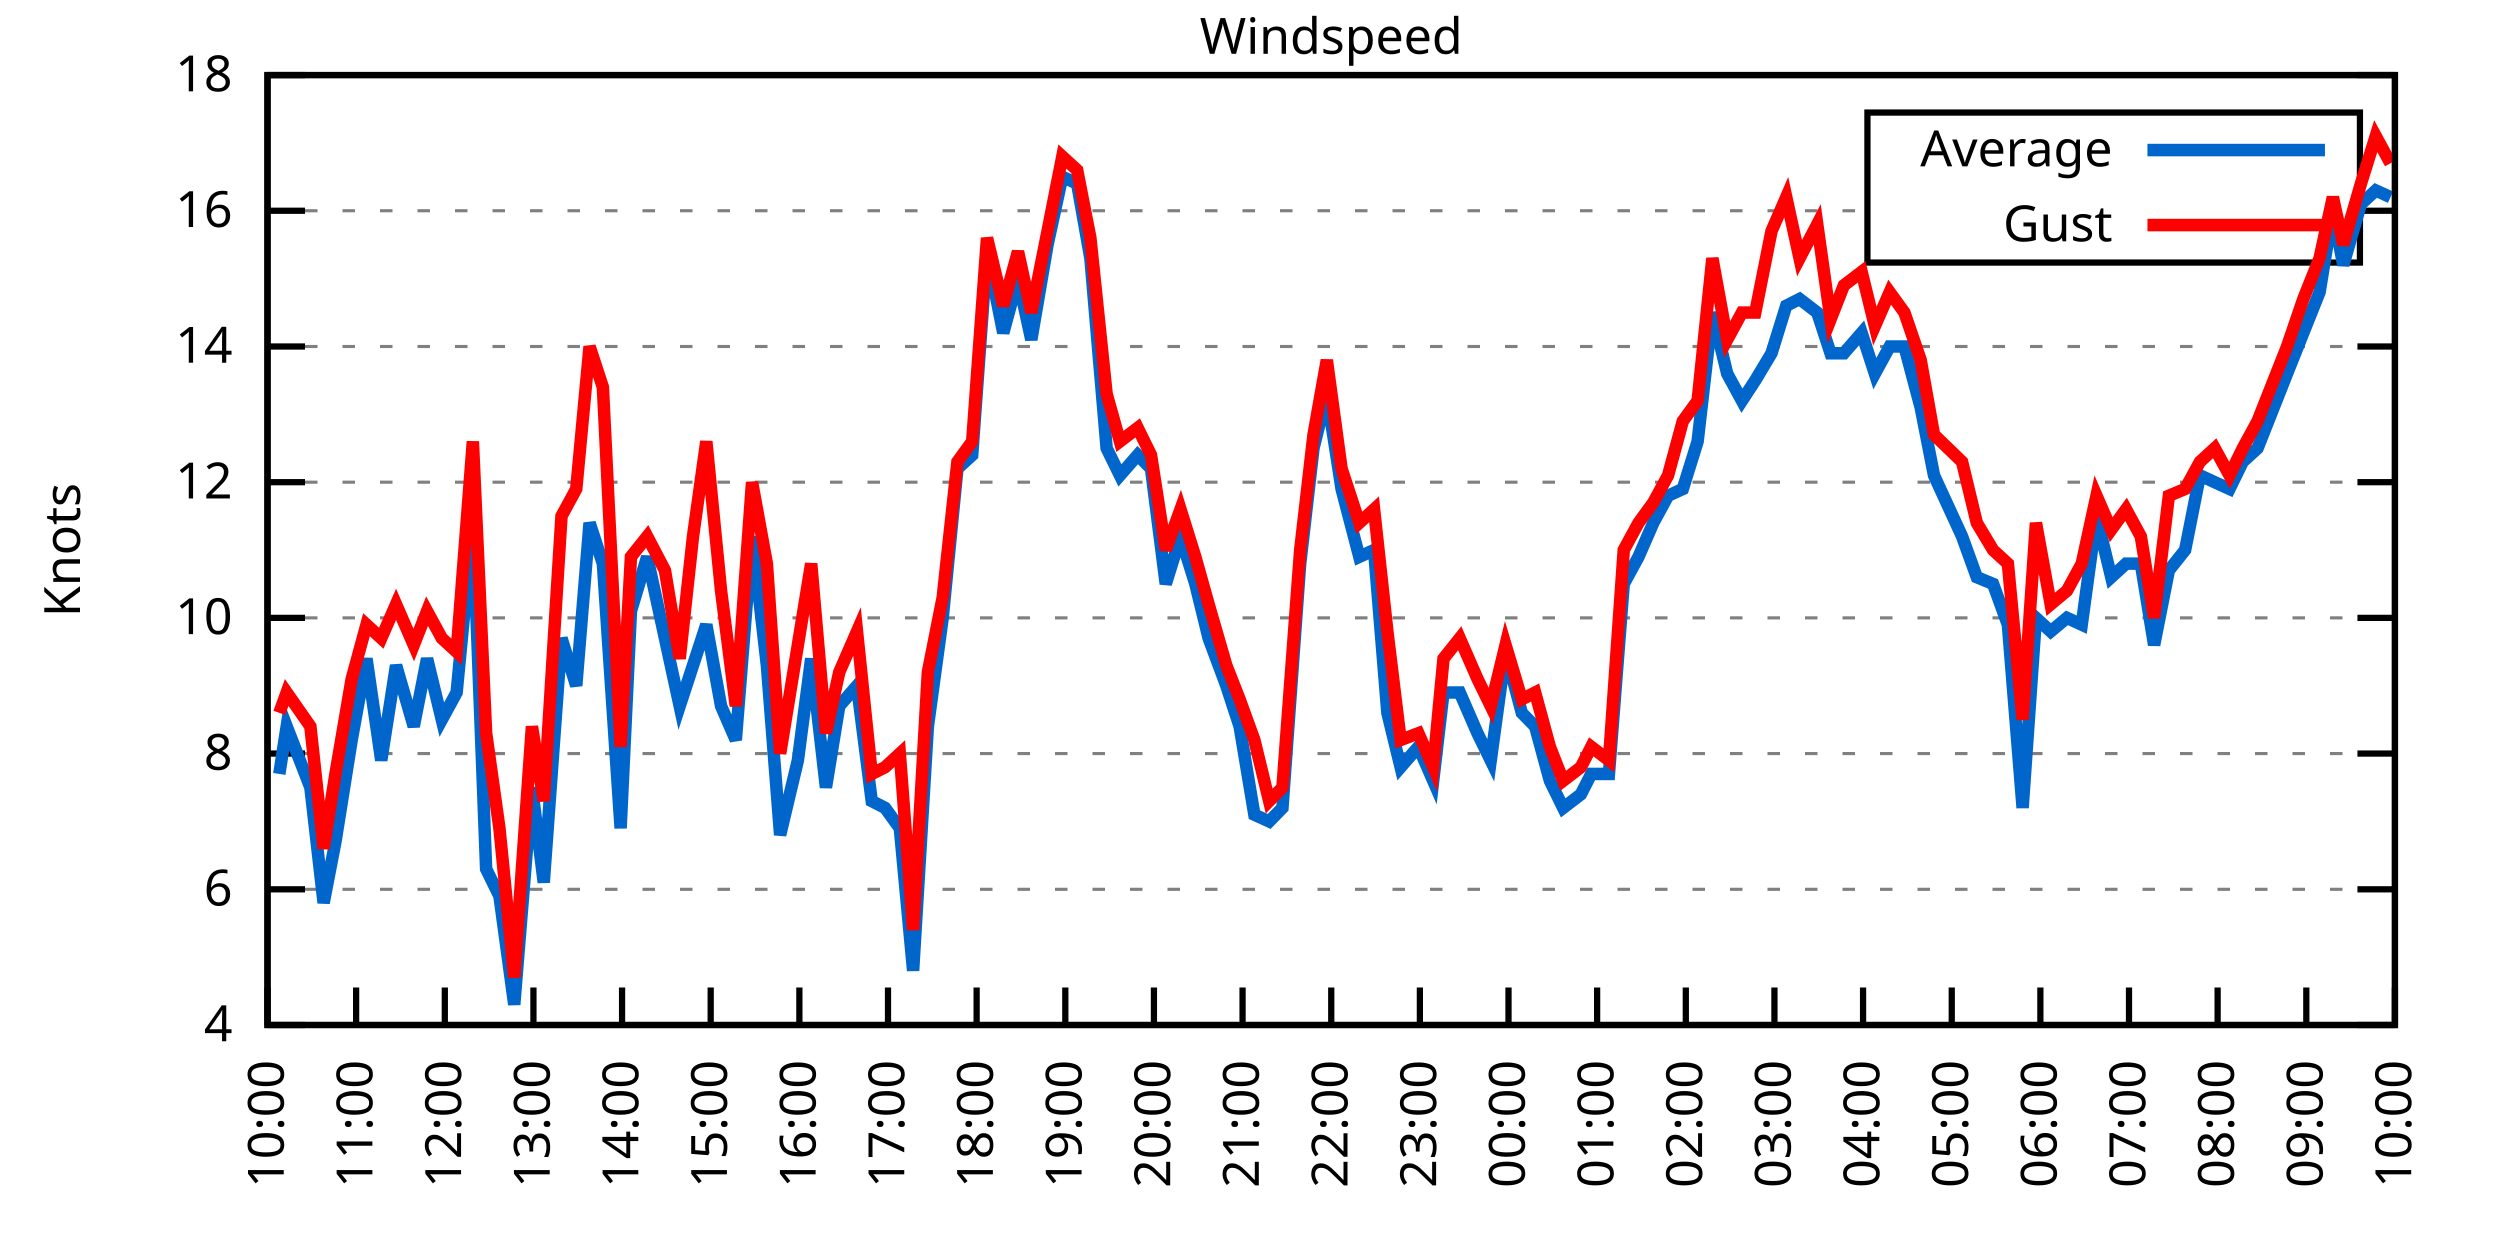
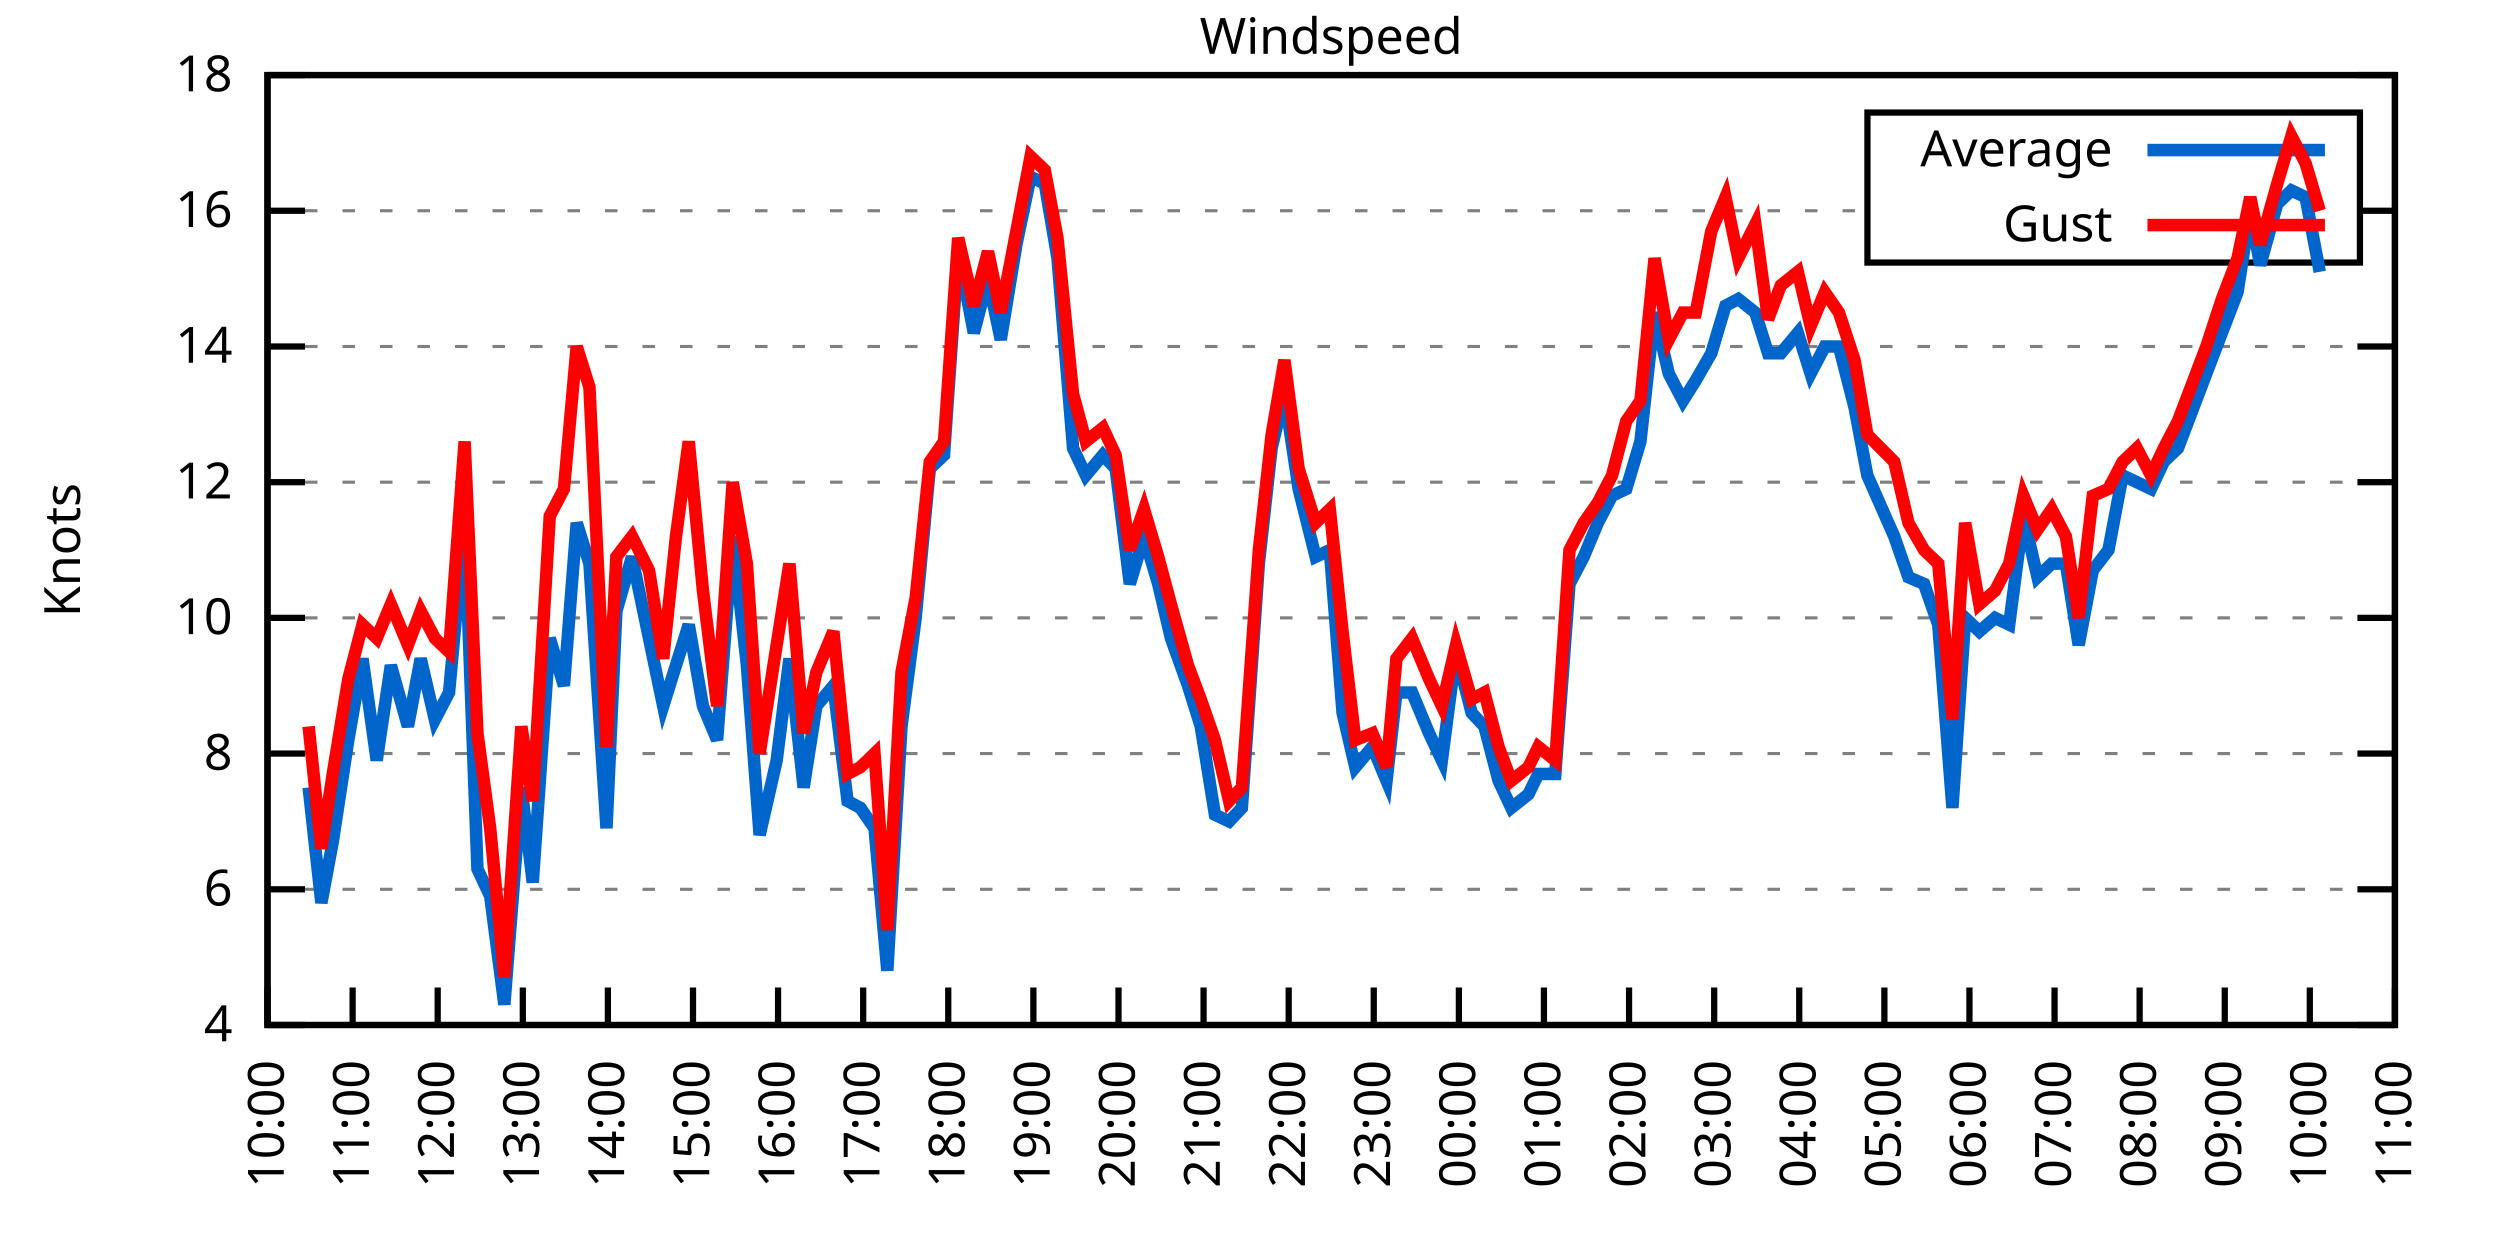
<svg xmlns="http://www.w3.org/2000/svg" xmlns:xlink="http://www.w3.org/1999/xlink" width="400" height="200" viewBox="0 0 400 200">
  <g id="gnuplot_canvas">
    <rect x="0" y="0" width="400" height="200" fill="none" />
    <defs>
      <circle id="gpDot" r="0.5" stroke-width="0.5" stroke="currentColor" />
      <path id="gpPt0" stroke-width="0.333" stroke="currentColor" d="M-1,0 h2 M0,-1 v2" />
      <path id="gpPt1" stroke-width="0.333" stroke="currentColor" d="M-1,-1 L1,1 M1,-1 L-1,1" />
      <path id="gpPt2" stroke-width="0.333" stroke="currentColor" d="M-1,0 L1,0 M0,-1 L0,1 M-1,-1 L1,1 M-1,1 L1,-1" />
      <rect id="gpPt3" stroke-width="0.333" stroke="currentColor" x="-1" y="-1" width="2" height="2" />
      <rect id="gpPt4" stroke-width="0.333" stroke="currentColor" fill="currentColor" x="-1" y="-1" width="2" height="2" />
      <circle id="gpPt5" stroke-width="0.333" stroke="currentColor" cx="0" cy="0" r="1" />
      <use xlink:href="#gpPt5" id="gpPt6" fill="currentColor" stroke="none" />
      <path id="gpPt7" stroke-width="0.333" stroke="currentColor" d="M0,-1.33 L-1.33,0.67 L1.33,0.67 z" />
      <use xlink:href="#gpPt7" id="gpPt8" fill="currentColor" stroke="none" />
      <use xlink:href="#gpPt7" id="gpPt9" stroke="currentColor" transform="rotate(180)" />
      <use xlink:href="#gpPt9" id="gpPt10" fill="currentColor" stroke="none" />
      <use xlink:href="#gpPt3" id="gpPt11" stroke="currentColor" transform="rotate(45)" />
      <use xlink:href="#gpPt11" id="gpPt12" fill="currentColor" stroke="none" />
      <path id="gpPt13" stroke-width="0.333" stroke="currentColor" d="M0,1.330 L1.265,0.411 L0.782,-1.067 L-0.782,-1.076 L-1.265,0.411 z" />
      <use xlink:href="#gpPt13" id="gpPt14" fill="currentColor" stroke="none" />
      <filter id="textbox" filterUnits="objectBoundingBox" x="0" y="0" height="1" width="1">
        <feFlood flood-color="white" flood-opacity="1" result="bgnd" />
        <feComposite in="SourceGraphic" in2="bgnd" operator="atop" />
      </filter>
      <filter id="greybox" filterUnits="objectBoundingBox" x="0" y="0" height="1" width="1">
        <feFlood flood-color="lightgrey" flood-opacity="1" result="grey" />
        <feComposite in="SourceGraphic" in2="grey" operator="atop" />
      </filter>
    </defs>
    <g fill="none" color="white" stroke="currentColor" stroke-width="1.00" stroke-linecap="butt" stroke-linejoin="miter">
</g>
    <g fill="none" color="black" stroke="currentColor" stroke-width="1.00" stroke-linecap="butt" stroke-linejoin="miter">
      <g stroke="none" shape-rendering="crispEdges">
        <polygon fill="rgb(255, 255, 255)" points="42.80,164.00 383.18,164.00 383.18,12.02 42.80,12.02 " />
      </g>
    </g>
    <g fill="none" color="black" stroke="currentColor" stroke-width="1.00" stroke-linecap="butt" stroke-linejoin="miter">
</g>
    <g fill="none" color="black" stroke="black" stroke-width="0.50" stroke-linecap="butt" stroke-linejoin="miter">
</g>
    <g fill="none" color="gray" stroke="currentColor" stroke-width="0.50" stroke-linecap="butt" stroke-linejoin="miter">
      <path stroke="gray" stroke-dasharray="2,4" class="gridline" d="M42.80,164.00 L383.19,164.00  " />
    </g>
    <g fill="none" color="gray" stroke="gray" stroke-width="1.00" stroke-linecap="butt" stroke-linejoin="miter">
</g>
    <g fill="none" color="black" stroke="currentColor" stroke-width="1.00" stroke-linecap="butt" stroke-linejoin="miter">
      <path stroke="black" d="M42.80,164.00 L48.80,164.00 M383.19,164.00 L377.19,164.00  " />
      <g transform="translate(37.20,166.60)" stroke="none" fill="black" font-family="Sans" font-size="8.00" text-anchor="end">
        <text>
          <tspan font-family="Sans"> 4</tspan>
        </text>
      </g>
    </g>
    <g fill="none" color="black" stroke="currentColor" stroke-width="1.00" stroke-linecap="butt" stroke-linejoin="miter">
</g>
    <g fill="none" color="black" stroke="black" stroke-width="0.50" stroke-linecap="butt" stroke-linejoin="miter">
</g>
    <g fill="none" color="gray" stroke="currentColor" stroke-width="0.50" stroke-linecap="butt" stroke-linejoin="miter">
      <path stroke="gray" stroke-dasharray="2,4" class="gridline" d="M42.80,142.29 L383.19,142.29  " />
    </g>
    <g fill="none" color="gray" stroke="gray" stroke-width="1.00" stroke-linecap="butt" stroke-linejoin="miter">
</g>
    <g fill="none" color="black" stroke="currentColor" stroke-width="1.00" stroke-linecap="butt" stroke-linejoin="miter">
      <path stroke="black" d="M42.80,142.29 L48.80,142.29 M383.19,142.29 L377.19,142.29  " />
      <g transform="translate(37.20,144.89)" stroke="none" fill="black" font-family="Sans" font-size="8.00" text-anchor="end">
        <text>
          <tspan font-family="Sans"> 6</tspan>
        </text>
      </g>
    </g>
    <g fill="none" color="black" stroke="currentColor" stroke-width="1.00" stroke-linecap="butt" stroke-linejoin="miter">
</g>
    <g fill="none" color="black" stroke="black" stroke-width="0.50" stroke-linecap="butt" stroke-linejoin="miter">
</g>
    <g fill="none" color="gray" stroke="currentColor" stroke-width="0.50" stroke-linecap="butt" stroke-linejoin="miter">
      <path stroke="gray" stroke-dasharray="2,4" class="gridline" d="M42.80,120.57 L383.19,120.57  " />
    </g>
    <g fill="none" color="gray" stroke="gray" stroke-width="1.00" stroke-linecap="butt" stroke-linejoin="miter">
</g>
    <g fill="none" color="black" stroke="currentColor" stroke-width="1.00" stroke-linecap="butt" stroke-linejoin="miter">
      <path stroke="black" d="M42.80,120.57 L48.80,120.57 M383.19,120.57 L377.19,120.57  " />
      <g transform="translate(37.20,123.17)" stroke="none" fill="black" font-family="Sans" font-size="8.00" text-anchor="end">
        <text>
          <tspan font-family="Sans"> 8</tspan>
        </text>
      </g>
    </g>
    <g fill="none" color="black" stroke="currentColor" stroke-width="1.00" stroke-linecap="butt" stroke-linejoin="miter">
</g>
    <g fill="none" color="black" stroke="black" stroke-width="0.50" stroke-linecap="butt" stroke-linejoin="miter">
</g>
    <g fill="none" color="gray" stroke="currentColor" stroke-width="0.50" stroke-linecap="butt" stroke-linejoin="miter">
      <path stroke="gray" stroke-dasharray="2,4" class="gridline" d="M42.80,98.86 L383.19,98.86  " />
    </g>
    <g fill="none" color="gray" stroke="gray" stroke-width="1.00" stroke-linecap="butt" stroke-linejoin="miter">
</g>
    <g fill="none" color="black" stroke="currentColor" stroke-width="1.00" stroke-linecap="butt" stroke-linejoin="miter">
      <path stroke="black" d="M42.80,98.86 L48.80,98.86 M383.19,98.86 L377.19,98.86  " />
      <g transform="translate(37.20,101.46)" stroke="none" fill="black" font-family="Sans" font-size="8.00" text-anchor="end">
        <text>
          <tspan font-family="Sans"> 10</tspan>
        </text>
      </g>
    </g>
    <g fill="none" color="black" stroke="currentColor" stroke-width="1.00" stroke-linecap="butt" stroke-linejoin="miter">
</g>
    <g fill="none" color="black" stroke="black" stroke-width="0.50" stroke-linecap="butt" stroke-linejoin="miter">
</g>
    <g fill="none" color="gray" stroke="currentColor" stroke-width="0.50" stroke-linecap="butt" stroke-linejoin="miter">
      <path stroke="gray" stroke-dasharray="2,4" class="gridline" d="M42.80,77.15 L383.19,77.15  " />
    </g>
    <g fill="none" color="gray" stroke="gray" stroke-width="1.00" stroke-linecap="butt" stroke-linejoin="miter">
</g>
    <g fill="none" color="black" stroke="currentColor" stroke-width="1.00" stroke-linecap="butt" stroke-linejoin="miter">
      <path stroke="black" d="M42.80,77.15 L48.80,77.15 M383.19,77.15 L377.19,77.15  " />
      <g transform="translate(37.20,79.75)" stroke="none" fill="black" font-family="Sans" font-size="8.00" text-anchor="end">
        <text>
          <tspan font-family="Sans"> 12</tspan>
        </text>
      </g>
    </g>
    <g fill="none" color="black" stroke="currentColor" stroke-width="1.00" stroke-linecap="butt" stroke-linejoin="miter">
</g>
    <g fill="none" color="black" stroke="black" stroke-width="0.50" stroke-linecap="butt" stroke-linejoin="miter">
</g>
    <g fill="none" color="gray" stroke="currentColor" stroke-width="0.50" stroke-linecap="butt" stroke-linejoin="miter">
      <path stroke="gray" stroke-dasharray="2,4" class="gridline" d="M42.80,55.44 L383.19,55.44  " />
    </g>
    <g fill="none" color="gray" stroke="gray" stroke-width="1.00" stroke-linecap="butt" stroke-linejoin="miter">
</g>
    <g fill="none" color="black" stroke="currentColor" stroke-width="1.00" stroke-linecap="butt" stroke-linejoin="miter">
      <path stroke="black" d="M42.80,55.44 L48.80,55.44 M383.19,55.44 L377.19,55.44  " />
      <g transform="translate(37.20,58.04)" stroke="none" fill="black" font-family="Sans" font-size="8.00" text-anchor="end">
        <text>
          <tspan font-family="Sans"> 14</tspan>
        </text>
      </g>
    </g>
    <g fill="none" color="black" stroke="currentColor" stroke-width="1.00" stroke-linecap="butt" stroke-linejoin="miter">
</g>
    <g fill="none" color="black" stroke="black" stroke-width="0.50" stroke-linecap="butt" stroke-linejoin="miter">
</g>
    <g fill="none" color="gray" stroke="currentColor" stroke-width="0.50" stroke-linecap="butt" stroke-linejoin="miter">
      <path stroke="gray" stroke-dasharray="2,4" class="gridline" d="M42.80,33.72 L298.79,33.72 M377.59,33.72 L383.19,33.72  " />
    </g>
    <g fill="none" color="gray" stroke="gray" stroke-width="1.00" stroke-linecap="butt" stroke-linejoin="miter">
</g>
    <g fill="none" color="black" stroke="currentColor" stroke-width="1.00" stroke-linecap="butt" stroke-linejoin="miter">
      <path stroke="black" d="M42.80,33.72 L48.80,33.72 M383.19,33.72 L377.19,33.72  " />
      <g transform="translate(37.20,36.32)" stroke="none" fill="black" font-family="Sans" font-size="8.00" text-anchor="end">
        <text>
          <tspan font-family="Sans"> 16</tspan>
        </text>
      </g>
    </g>
    <g fill="none" color="black" stroke="currentColor" stroke-width="1.00" stroke-linecap="butt" stroke-linejoin="miter">
</g>
    <g fill="none" color="black" stroke="black" stroke-width="0.50" stroke-linecap="butt" stroke-linejoin="miter">
</g>
    <g fill="none" color="gray" stroke="currentColor" stroke-width="0.50" stroke-linecap="butt" stroke-linejoin="miter">
      <path stroke="gray" stroke-dasharray="2,4" class="gridline" d="M42.80,12.01 L383.19,12.01  " />
    </g>
    <g fill="none" color="gray" stroke="gray" stroke-width="1.00" stroke-linecap="butt" stroke-linejoin="miter">
</g>
    <g fill="none" color="black" stroke="currentColor" stroke-width="1.00" stroke-linecap="butt" stroke-linejoin="miter">
      <path stroke="black" d="M42.80,12.01 L48.80,12.01 M383.19,12.01 L377.19,12.01  " />
      <g transform="translate(37.20,14.61)" stroke="none" fill="black" font-family="Sans" font-size="8.00" text-anchor="end">
        <text>
          <tspan font-family="Sans"> 18</tspan>
        </text>
      </g>
    </g>
    <g fill="none" color="black" stroke="currentColor" stroke-width="1.00" stroke-linecap="butt" stroke-linejoin="miter">
      <path stroke="black" d="M42.80,164.00 L42.80,158.00  " />
      <g transform="translate(45.40,169.60) rotate(270.00)" stroke="none" fill="black" font-family="Sans" font-size="8.00" text-anchor="end">
        <text>
          <tspan font-family="Sans">10:00</tspan>
        </text>
      </g>
    </g>
    <g fill="none" color="black" stroke="currentColor" stroke-width="1.00" stroke-linecap="butt" stroke-linejoin="miter">
-       <path stroke="black" d="M56.98,164.00 L56.98,158.00  " />
-       <g transform="translate(59.58,169.60) rotate(270.00)" stroke="none" fill="black" font-family="Sans" font-size="8.00" text-anchor="end">
+       <path stroke="black" d="M56.42,164.00 L56.42,158.00  " />
+       <g transform="translate(59.02,169.60) rotate(270.00)" stroke="none" fill="black" font-family="Sans" font-size="8.00" text-anchor="end">
        <text>
          <tspan font-family="Sans">11:00</tspan>
        </text>
      </g>
    </g>
    <g fill="none" color="black" stroke="currentColor" stroke-width="1.00" stroke-linecap="butt" stroke-linejoin="miter">
-       <path stroke="black" d="M71.17,164.00 L71.17,158.00  " />
-       <g transform="translate(73.77,169.60) rotate(270.00)" stroke="none" fill="black" font-family="Sans" font-size="8.00" text-anchor="end">
+       <path stroke="black" d="M70.03,164.00 L70.03,158.00  " />
+       <g transform="translate(72.63,169.60) rotate(270.00)" stroke="none" fill="black" font-family="Sans" font-size="8.00" text-anchor="end">
        <text>
          <tspan font-family="Sans">12:00</tspan>
        </text>
      </g>
    </g>
    <g fill="none" color="black" stroke="currentColor" stroke-width="1.00" stroke-linecap="butt" stroke-linejoin="miter">
-       <path stroke="black" d="M85.35,164.00 L85.35,158.00  " />
-       <g transform="translate(87.95,169.60) rotate(270.00)" stroke="none" fill="black" font-family="Sans" font-size="8.00" text-anchor="end">
+       <path stroke="black" d="M83.65,164.00 L83.65,158.00  " />
+       <g transform="translate(86.25,169.60) rotate(270.00)" stroke="none" fill="black" font-family="Sans" font-size="8.00" text-anchor="end">
        <text>
          <tspan font-family="Sans">13:00</tspan>
        </text>
      </g>
    </g>
    <g fill="none" color="black" stroke="currentColor" stroke-width="1.00" stroke-linecap="butt" stroke-linejoin="miter">
-       <path stroke="black" d="M99.53,164.00 L99.53,158.00  " />
-       <g transform="translate(102.13,169.60) rotate(270.00)" stroke="none" fill="black" font-family="Sans" font-size="8.00" text-anchor="end">
+       <path stroke="black" d="M97.26,164.00 L97.26,158.00  " />
+       <g transform="translate(99.86,169.60) rotate(270.00)" stroke="none" fill="black" font-family="Sans" font-size="8.00" text-anchor="end">
        <text>
          <tspan font-family="Sans">14:00</tspan>
        </text>
      </g>
    </g>
    <g fill="none" color="black" stroke="currentColor" stroke-width="1.00" stroke-linecap="butt" stroke-linejoin="miter">
-       <path stroke="black" d="M113.71,164.00 L113.71,158.00  " />
-       <g transform="translate(116.31,169.60) rotate(270.00)" stroke="none" fill="black" font-family="Sans" font-size="8.00" text-anchor="end">
+       <path stroke="black" d="M110.88,164.00 L110.88,158.00  " />
+       <g transform="translate(113.48,169.60) rotate(270.00)" stroke="none" fill="black" font-family="Sans" font-size="8.00" text-anchor="end">
        <text>
          <tspan font-family="Sans">15:00</tspan>
        </text>
      </g>
    </g>
    <g fill="none" color="black" stroke="currentColor" stroke-width="1.00" stroke-linecap="butt" stroke-linejoin="miter">
-       <path stroke="black" d="M127.90,164.00 L127.90,158.00  " />
-       <g transform="translate(130.50,169.60) rotate(270.00)" stroke="none" fill="black" font-family="Sans" font-size="8.00" text-anchor="end">
+       <path stroke="black" d="M124.49,164.00 L124.49,158.00  " />
+       <g transform="translate(127.09,169.60) rotate(270.00)" stroke="none" fill="black" font-family="Sans" font-size="8.00" text-anchor="end">
        <text>
          <tspan font-family="Sans">16:00</tspan>
        </text>
      </g>
    </g>
    <g fill="none" color="black" stroke="currentColor" stroke-width="1.00" stroke-linecap="butt" stroke-linejoin="miter">
-       <path stroke="black" d="M142.08,164.00 L142.08,158.00  " />
-       <g transform="translate(144.68,169.60) rotate(270.00)" stroke="none" fill="black" font-family="Sans" font-size="8.00" text-anchor="end">
+       <path stroke="black" d="M138.11,164.00 L138.11,158.00  " />
+       <g transform="translate(140.71,169.60) rotate(270.00)" stroke="none" fill="black" font-family="Sans" font-size="8.00" text-anchor="end">
        <text>
          <tspan font-family="Sans">17:00</tspan>
        </text>
      </g>
    </g>
    <g fill="none" color="black" stroke="currentColor" stroke-width="1.00" stroke-linecap="butt" stroke-linejoin="miter">
-       <path stroke="black" d="M156.26,164.00 L156.26,158.00  " />
-       <g transform="translate(158.86,169.60) rotate(270.00)" stroke="none" fill="black" font-family="Sans" font-size="8.00" text-anchor="end">
+       <path stroke="black" d="M151.72,164.00 L151.72,158.00  " />
+       <g transform="translate(154.32,169.60) rotate(270.00)" stroke="none" fill="black" font-family="Sans" font-size="8.00" text-anchor="end">
        <text>
          <tspan font-family="Sans">18:00</tspan>
        </text>
      </g>
    </g>
    <g fill="none" color="black" stroke="currentColor" stroke-width="1.00" stroke-linecap="butt" stroke-linejoin="miter">
-       <path stroke="black" d="M170.45,164.00 L170.45,158.00  " />
-       <g transform="translate(173.05,169.60) rotate(270.00)" stroke="none" fill="black" font-family="Sans" font-size="8.00" text-anchor="end">
+       <path stroke="black" d="M165.34,164.00 L165.34,158.00  " />
+       <g transform="translate(167.94,169.60) rotate(270.00)" stroke="none" fill="black" font-family="Sans" font-size="8.00" text-anchor="end">
        <text>
          <tspan font-family="Sans">19:00</tspan>
        </text>
      </g>
    </g>
    <g fill="none" color="black" stroke="currentColor" stroke-width="1.00" stroke-linecap="butt" stroke-linejoin="miter">
-       <path stroke="black" d="M184.63,164.00 L184.63,158.00  " />
-       <g transform="translate(187.23,169.60) rotate(270.00)" stroke="none" fill="black" font-family="Sans" font-size="8.00" text-anchor="end">
+       <path stroke="black" d="M178.96,164.00 L178.96,158.00  " />
+       <g transform="translate(181.56,169.60) rotate(270.00)" stroke="none" fill="black" font-family="Sans" font-size="8.00" text-anchor="end">
        <text>
          <tspan font-family="Sans">20:00</tspan>
        </text>
      </g>
    </g>
    <g fill="none" color="black" stroke="currentColor" stroke-width="1.00" stroke-linecap="butt" stroke-linejoin="miter">
-       <path stroke="black" d="M198.81,164.00 L198.81,158.00  " />
-       <g transform="translate(201.41,169.60) rotate(270.00)" stroke="none" fill="black" font-family="Sans" font-size="8.00" text-anchor="end">
+       <path stroke="black" d="M192.57,164.00 L192.57,158.00  " />
+       <g transform="translate(195.17,169.60) rotate(270.00)" stroke="none" fill="black" font-family="Sans" font-size="8.00" text-anchor="end">
        <text>
          <tspan font-family="Sans">21:00</tspan>
        </text>
      </g>
    </g>
    <g fill="none" color="black" stroke="currentColor" stroke-width="1.00" stroke-linecap="butt" stroke-linejoin="miter">
-       <path stroke="black" d="M213.00,164.00 L213.00,158.00  " />
-       <g transform="translate(215.60,169.60) rotate(270.00)" stroke="none" fill="black" font-family="Sans" font-size="8.00" text-anchor="end">
+       <path stroke="black" d="M206.19,164.00 L206.19,158.00  " />
+       <g transform="translate(208.79,169.60) rotate(270.00)" stroke="none" fill="black" font-family="Sans" font-size="8.00" text-anchor="end">
        <text>
          <tspan font-family="Sans">22:00</tspan>
        </text>
      </g>
    </g>
    <g fill="none" color="black" stroke="currentColor" stroke-width="1.00" stroke-linecap="butt" stroke-linejoin="miter">
-       <path stroke="black" d="M227.18,164.00 L227.18,158.00  " />
-       <g transform="translate(229.78,169.60) rotate(270.00)" stroke="none" fill="black" font-family="Sans" font-size="8.00" text-anchor="end">
+       <path stroke="black" d="M219.80,164.00 L219.80,158.00  " />
+       <g transform="translate(222.40,169.60) rotate(270.00)" stroke="none" fill="black" font-family="Sans" font-size="8.00" text-anchor="end">
        <text>
          <tspan font-family="Sans">23:00</tspan>
        </text>
      </g>
    </g>
    <g fill="none" color="black" stroke="currentColor" stroke-width="1.00" stroke-linecap="butt" stroke-linejoin="miter">
-       <path stroke="black" d="M241.36,164.00 L241.36,158.00  " />
-       <g transform="translate(243.96,169.60) rotate(270.00)" stroke="none" fill="black" font-family="Sans" font-size="8.00" text-anchor="end">
+       <path stroke="black" d="M233.42,164.00 L233.42,158.00  " />
+       <g transform="translate(236.02,169.60) rotate(270.00)" stroke="none" fill="black" font-family="Sans" font-size="8.00" text-anchor="end">
        <text>
          <tspan font-family="Sans">00:00</tspan>
        </text>
      </g>
    </g>
    <g fill="none" color="black" stroke="currentColor" stroke-width="1.00" stroke-linecap="butt" stroke-linejoin="miter">
-       <path stroke="black" d="M255.54,164.00 L255.54,158.00  " />
-       <g transform="translate(258.14,169.60) rotate(270.00)" stroke="none" fill="black" font-family="Sans" font-size="8.00" text-anchor="end">
+       <path stroke="black" d="M247.03,164.00 L247.03,158.00  " />
+       <g transform="translate(249.63,169.60) rotate(270.00)" stroke="none" fill="black" font-family="Sans" font-size="8.00" text-anchor="end">
        <text>
          <tspan font-family="Sans">01:00</tspan>
        </text>
      </g>
    </g>
    <g fill="none" color="black" stroke="currentColor" stroke-width="1.00" stroke-linecap="butt" stroke-linejoin="miter">
-       <path stroke="black" d="M269.73,164.00 L269.73,158.00  " />
-       <g transform="translate(272.33,169.60) rotate(270.00)" stroke="none" fill="black" font-family="Sans" font-size="8.00" text-anchor="end">
+       <path stroke="black" d="M260.65,164.00 L260.65,158.00  " />
+       <g transform="translate(263.25,169.60) rotate(270.00)" stroke="none" fill="black" font-family="Sans" font-size="8.00" text-anchor="end">
        <text>
          <tspan font-family="Sans">02:00</tspan>
        </text>
      </g>
    </g>
    <g fill="none" color="black" stroke="currentColor" stroke-width="1.00" stroke-linecap="butt" stroke-linejoin="miter">
-       <path stroke="black" d="M283.91,164.00 L283.91,158.00  " />
-       <g transform="translate(286.51,169.60) rotate(270.00)" stroke="none" fill="black" font-family="Sans" font-size="8.00" text-anchor="end">
+       <path stroke="black" d="M274.27,164.00 L274.27,158.00  " />
+       <g transform="translate(276.87,169.60) rotate(270.00)" stroke="none" fill="black" font-family="Sans" font-size="8.00" text-anchor="end">
        <text>
          <tspan font-family="Sans">03:00</tspan>
        </text>
      </g>
    </g>
    <g fill="none" color="black" stroke="currentColor" stroke-width="1.00" stroke-linecap="butt" stroke-linejoin="miter">
-       <path stroke="black" d="M298.09,164.00 L298.09,158.00  " />
-       <g transform="translate(300.69,169.60) rotate(270.00)" stroke="none" fill="black" font-family="Sans" font-size="8.00" text-anchor="end">
+       <path stroke="black" d="M287.88,164.00 L287.88,158.00  " />
+       <g transform="translate(290.48,169.60) rotate(270.00)" stroke="none" fill="black" font-family="Sans" font-size="8.00" text-anchor="end">
        <text>
          <tspan font-family="Sans">04:00</tspan>
        </text>
      </g>
    </g>
    <g fill="none" color="black" stroke="currentColor" stroke-width="1.00" stroke-linecap="butt" stroke-linejoin="miter">
-       <path stroke="black" d="M312.28,164.00 L312.28,158.00  " />
-       <g transform="translate(314.88,169.60) rotate(270.00)" stroke="none" fill="black" font-family="Sans" font-size="8.00" text-anchor="end">
+       <path stroke="black" d="M301.50,164.00 L301.50,158.00  " />
+       <g transform="translate(304.10,169.60) rotate(270.00)" stroke="none" fill="black" font-family="Sans" font-size="8.00" text-anchor="end">
        <text>
          <tspan font-family="Sans">05:00</tspan>
        </text>
      </g>
    </g>
    <g fill="none" color="black" stroke="currentColor" stroke-width="1.00" stroke-linecap="butt" stroke-linejoin="miter">
-       <path stroke="black" d="M326.46,164.00 L326.46,158.00  " />
-       <g transform="translate(329.06,169.60) rotate(270.00)" stroke="none" fill="black" font-family="Sans" font-size="8.00" text-anchor="end">
+       <path stroke="black" d="M315.11,164.00 L315.11,158.00  " />
+       <g transform="translate(317.71,169.60) rotate(270.00)" stroke="none" fill="black" font-family="Sans" font-size="8.00" text-anchor="end">
        <text>
          <tspan font-family="Sans">06:00</tspan>
        </text>
      </g>
    </g>
    <g fill="none" color="black" stroke="currentColor" stroke-width="1.00" stroke-linecap="butt" stroke-linejoin="miter">
-       <path stroke="black" d="M340.64,164.00 L340.64,158.00  " />
-       <g transform="translate(343.24,169.60) rotate(270.00)" stroke="none" fill="black" font-family="Sans" font-size="8.00" text-anchor="end">
+       <path stroke="black" d="M328.73,164.00 L328.73,158.00  " />
+       <g transform="translate(331.33,169.60) rotate(270.00)" stroke="none" fill="black" font-family="Sans" font-size="8.00" text-anchor="end">
        <text>
          <tspan font-family="Sans">07:00</tspan>
        </text>
      </g>
    </g>
    <g fill="none" color="black" stroke="currentColor" stroke-width="1.00" stroke-linecap="butt" stroke-linejoin="miter">
-       <path stroke="black" d="M354.82,164.00 L354.82,158.00  " />
-       <g transform="translate(357.42,169.60) rotate(270.00)" stroke="none" fill="black" font-family="Sans" font-size="8.00" text-anchor="end">
+       <path stroke="black" d="M342.34,164.00 L342.34,158.00  " />
+       <g transform="translate(344.94,169.60) rotate(270.00)" stroke="none" fill="black" font-family="Sans" font-size="8.00" text-anchor="end">
        <text>
          <tspan font-family="Sans">08:00</tspan>
        </text>
      </g>
    </g>
    <g fill="none" color="black" stroke="currentColor" stroke-width="1.00" stroke-linecap="butt" stroke-linejoin="miter">
-       <path stroke="black" d="M369.01,164.00 L369.01,158.00  " />
-       <g transform="translate(371.61,169.60) rotate(270.00)" stroke="none" fill="black" font-family="Sans" font-size="8.00" text-anchor="end">
+       <path stroke="black" d="M355.96,164.00 L355.96,158.00  " />
+       <g transform="translate(358.56,169.60) rotate(270.00)" stroke="none" fill="black" font-family="Sans" font-size="8.00" text-anchor="end">
        <text>
          <tspan font-family="Sans">09:00</tspan>
+         </text>
+       </g>
+     </g>
+     <g fill="none" color="black" stroke="currentColor" stroke-width="1.00" stroke-linecap="butt" stroke-linejoin="miter">
+       <path stroke="black" d="M369.57,164.00 L369.57,158.00  " />
+       <g transform="translate(372.17,169.60) rotate(270.00)" stroke="none" fill="black" font-family="Sans" font-size="8.00" text-anchor="end">
+         <text>
+           <tspan font-family="Sans">10:00</tspan>
        </text>
      </g>
    </g>
    <g fill="none" color="black" stroke="currentColor" stroke-width="1.00" stroke-linecap="butt" stroke-linejoin="miter">
      <path stroke="black" d="M383.19,164.00 L383.19,158.00  " />
      <g transform="translate(385.79,169.60) rotate(270.00)" stroke="none" fill="black" font-family="Sans" font-size="8.00" text-anchor="end">
        <text>
-           <tspan font-family="Sans">10:00</tspan>
+           <tspan font-family="Sans">11:00</tspan>
        </text>
      </g>
    </g>
    <g fill="none" color="black" stroke="currentColor" stroke-width="1.00" stroke-linecap="butt" stroke-linejoin="miter">
</g>
    <g fill="none" color="black" stroke="currentColor" stroke-width="1.00" stroke-linecap="butt" stroke-linejoin="miter">
      <path stroke="black" d="M42.80,12.01 L42.80,164.00 L383.19,164.00 L383.19,12.01 L42.80,12.01 Z  " />
    </g>
    <g fill="none" color="black" stroke="currentColor" stroke-width="1.00" stroke-linecap="butt" stroke-linejoin="miter">
</g>
    <g fill="none" color="black" stroke="currentColor" stroke-width="1.00" stroke-linecap="butt" stroke-linejoin="miter">
      <path stroke="black" d="M298.79,42.01 L298.79,18.01 L377.59,18.01 L377.59,42.01 L298.79,42.01 Z  " />
    </g>
    <g id="Windspeed_plot_1">
      <g fill="none" color="white" stroke="black" stroke-width="2.00" stroke-linecap="butt" stroke-linejoin="miter">
</g>
      <g fill="none" color="black" stroke="currentColor" stroke-width="2.00" stroke-linecap="butt" stroke-linejoin="miter">
        <g transform="translate(337.99,26.61)" stroke="none" fill="black" font-family="Sans" font-size="8.00" text-anchor="end">
          <text>
            <tspan font-family="Sans">Average</tspan>
          </text>
        </g>
      </g>
      <g fill="none" color="black" stroke="currentColor" stroke-width="2.00" stroke-linecap="butt" stroke-linejoin="miter">
-         <path stroke="rgb(  0, 102, 204)" d="M343.59,24.01 L371.99,24.01 M44.69,123.83 L45.87,116.23 L49.66,126.00 L51.78,144.46 L53.67,134.69 L56.27,118.40   L58.64,105.38 L61.00,121.66 L63.37,106.46 L66.20,116.23 L68.33,105.38 L70.69,115.15 L73.06,110.80 L75.66,83.66   L77.78,139.03 L79.91,143.37 L82.28,160.74 L85.11,126.00 L87.00,141.20 L89.84,102.12 L92.20,109.72 L94.33,83.66   L96.46,90.18 L99.30,132.52 L100.95,97.78 L103.55,89.09 L106.39,102.12 L108.75,112.97 L110.88,106.46 L113.01,99.95   L115.37,112.97 L117.73,118.40 L120.33,85.83 L122.70,106.46 L124.82,133.60 L127.66,121.66 L129.79,105.38 L132.15,126.00   L134.28,112.97 L137.12,109.72 L139.48,128.17 L141.61,129.26 L143.97,132.52 L146.10,155.31 L148.46,116.23 L150.83,98.86   L153.19,74.98 L155.55,72.81 L157.92,40.24 L160.52,53.26 L162.88,44.58 L165.01,54.35 L167.61,39.15 L169.97,28.29   L172.34,29.38 L174.46,41.32 L177.06,71.72 L179.19,76.06 L182.03,72.81 L184.16,74.98 L186.52,93.43 L188.88,85.83   L191.25,93.43 L193.38,102.12 L196.21,109.72 L198.34,116.23 L200.70,130.35 L203.07,131.43 L205.19,129.26 L208.03,90.18   L210.16,71.72 L212.29,63.04 L214.65,78.23 L217.49,89.09 L219.85,88.00 L221.98,114.06 L224.10,122.75 L226.94,119.49   L229.31,124.92 L230.96,110.80 L233.56,110.80 L236.40,117.32 L238.52,121.66 L240.89,104.29 L243.49,114.06 L245.62,116.23   L247.98,124.92 L250.11,129.26 L252.94,127.09 L254.60,123.83 L257.43,123.83 L259.80,93.43 L262.16,89.09 L264.53,83.66   L266.89,79.32 L269.25,78.23 L271.62,70.63 L273.98,50.01 L276.35,59.78 L278.71,64.12 L280.84,60.86 L283.44,56.52   L285.80,48.92 L287.93,47.84 L290.76,50.01 L292.89,56.52 L295.02,56.52 L297.86,53.26 L299.98,59.78 L302.35,55.44   L304.71,55.44 L307.31,65.21 L309.44,76.06 L313.93,85.83 L316.29,92.35 L318.89,93.43 L321.26,99.95 L323.62,129.26   L325.75,98.86 L328.11,101.03 L330.71,98.86 L333.08,99.95 L335.44,82.58 L337.80,92.35 L340.17,90.18 L342.53,90.18   L344.66,103.20 L347.02,91.26 L349.62,88.00 L351.99,76.06 L354.35,77.15 L356.72,78.23 L358.84,73.89 L361.21,71.72   L365.93,59.78 L368.53,53.26 L371.13,46.75 L373.26,33.72 L374.92,42.41 L377.75,32.64 L380.12,30.47 L382.48,31.55    " />
+         <path stroke="rgb(  0, 102, 204)" d="M343.59,24.01 L371.99,24.01 M49.38,126.00 L51.42,144.46 L53.24,134.69 L55.73,118.40 L58.00,105.38 L60.27,121.66   L62.54,106.46 L65.27,116.23 L67.31,105.38 L69.58,115.15 L71.85,110.80 L74.34,83.66 L76.39,139.03 L78.43,143.37   L80.70,160.74 L83.42,126.00 L85.24,141.20 L87.96,102.12 L90.23,109.72 L92.27,83.66 L94.31,90.18 L97.04,132.52   L98.62,97.78 L101.12,89.09 L103.84,102.12 L106.11,112.97 L108.15,106.46 L110.20,99.95 L112.47,112.97 L114.74,118.40   L117.23,85.83 L119.50,106.46 L121.54,133.60 L124.27,121.66 L126.31,105.38 L128.58,126.00 L130.62,112.97 L133.34,109.72   L135.61,128.17 L137.66,129.26 L139.92,132.52 L141.97,155.31 L144.24,116.23 L146.51,98.86 L148.77,74.98 L151.04,72.81   L153.31,40.24 L155.81,53.26 L158.08,44.58 L160.12,54.35 L162.62,39.15 L164.89,28.29 L167.16,29.38 L169.20,41.32   L171.69,71.72 L173.74,76.06 L176.46,72.81 L178.50,74.98 L180.77,93.43 L183.04,85.83 L185.31,93.43 L187.35,102.12   L190.08,109.72 L192.12,116.23 L194.39,130.35 L196.66,131.43 L198.70,129.26 L201.42,90.18 L203.46,71.72 L205.51,63.04   L207.78,78.23 L210.50,89.09 L212.77,88.00 L214.81,114.06 L216.85,122.75 L219.58,119.49 L221.85,124.92 L223.43,110.80   L225.93,110.80 L228.65,117.32 L230.70,121.66 L232.96,104.29 L235.46,114.06 L237.50,116.23 L239.77,124.92 L241.81,129.26   L244.54,127.09 L246.13,123.83 L248.85,123.83 L251.12,93.43 L253.39,89.09 L255.66,83.66 L257.93,79.32 L260.20,78.23   L262.47,70.63 L264.73,50.01 L267.00,59.78 L269.27,64.12 L271.32,60.86 L273.81,56.52 L276.08,48.92 L278.12,47.84   L280.85,50.01 L282.89,56.52 L284.93,56.52 L287.65,53.26 L289.70,59.78 L291.97,55.44 L294.23,55.44 L296.73,65.21   L298.77,76.06 L303.08,85.83 L305.35,92.35 L307.85,93.43 L310.12,99.95 L312.39,129.26 L314.43,98.86 L316.70,101.03   L319.20,98.86 L321.47,99.95 L323.74,82.58 L326.00,92.35 L328.27,90.18 L330.54,90.18 L332.59,103.20 L334.85,91.26   L337.35,88.00 L339.62,76.06 L341.89,77.15 L344.16,78.23 L346.20,73.89 L348.47,71.72 L353.01,59.78 L355.50,53.26   L358.00,46.75 L360.04,33.72 L361.63,42.41 L364.36,32.64 L366.62,30.47 L368.89,31.55 L371.16,43.49  " />
      </g>
    </g>
    <g id="Windspeed_plot_2">
      <g fill="none" color="black" stroke="currentColor" stroke-width="2.00" stroke-linecap="butt" stroke-linejoin="miter">
        <g transform="translate(337.99,38.61)" stroke="none" fill="black" font-family="Sans" font-size="8.00" text-anchor="end">
          <text>
            <tspan font-family="Sans">Gust</tspan>
          </text>
        </g>
      </g>
      <g fill="none" color="black" stroke="currentColor" stroke-width="2.00" stroke-linecap="butt" stroke-linejoin="miter">
-         <path stroke="rgb(255,   0,   0)" d="M343.59,36.01 L371.99,36.01 M44.69,114.06 L45.87,110.80 L49.66,116.23 L51.78,135.77 L53.67,123.83 L56.27,108.63   L58.64,99.95 L61.00,102.12 L63.37,96.69 L66.20,103.20 L68.33,97.78 L70.69,102.12 L73.06,104.29 L75.66,70.63   L77.78,117.32 L79.91,132.52 L82.28,156.40 L85.11,116.23 L87.00,128.17 L89.84,82.58 L92.20,78.23 L94.33,55.44   L96.46,61.95 L99.30,119.49 L100.95,89.09 L103.55,85.83 L106.39,91.26 L108.75,105.38 L110.88,85.83 L113.01,70.63   L115.37,94.52 L117.73,112.97 L120.33,77.15 L122.70,90.18 L124.82,120.57 L127.66,103.20 L129.79,90.18 L132.15,117.32   L134.28,107.55 L137.12,101.03 L139.48,123.83 L141.61,122.75 L143.97,120.57 L146.10,148.80 L148.46,107.55 L150.83,95.60   L153.19,73.89 L155.55,70.63 L157.92,38.07 L160.52,48.92 L162.88,40.24 L165.01,50.01 L167.61,36.98 L169.97,25.04   L172.34,27.21 L174.46,38.07 L177.06,63.04 L179.19,70.63 L182.03,68.46 L184.16,72.81 L186.52,88.00 L188.88,81.49   L191.25,89.09 L193.38,96.69 L196.21,106.46 L198.34,111.89 L200.70,118.40 L203.07,128.17 L205.19,126.00 L208.03,88.00   L210.16,69.55 L212.29,57.61 L214.65,74.98 L217.49,83.66 L219.85,81.49 L221.98,101.03 L224.10,118.40 L226.94,117.32   L229.31,122.75 L230.96,105.38 L233.56,102.12 L236.40,108.63 L238.52,112.97 L240.89,103.20 L243.49,111.89 L245.62,110.80   L247.98,119.49 L250.11,124.92 L252.94,122.75 L254.60,119.49 L257.43,121.66 L259.80,88.00 L262.16,83.66 L264.53,80.41   L266.89,76.06 L269.25,67.38 L271.62,64.12 L273.98,41.32 L276.35,54.35 L278.71,50.01 L280.84,50.01 L283.44,36.98   L285.80,31.55 L287.93,41.32 L290.76,35.89 L292.89,51.09 L295.02,45.66 L297.86,43.49 L299.98,52.18 L302.35,46.75   L304.71,50.01 L307.31,57.61 L309.44,69.55 L313.93,73.89 L316.29,83.66 L318.89,88.00 L321.26,90.18 L323.62,115.15   L325.75,83.66 L328.11,96.69 L330.71,94.52 L333.08,90.18 L335.44,79.32 L337.80,84.75 L340.17,81.49 L342.53,85.83   L344.66,98.86 L347.02,79.32 L349.62,78.23 L351.99,73.89 L354.35,71.72 L356.72,76.06 L358.84,71.72 L361.21,67.38   L365.93,55.44 L368.53,47.84 L371.13,41.32 L373.26,31.55 L374.92,39.15 L377.75,29.38 L380.12,21.78 L382.48,26.12    " />
+         <path stroke="rgb(255,   0,   0)" d="M343.59,36.01 L371.99,36.01 M49.38,116.23 L51.42,135.77 L53.24,123.83 L55.73,108.63 L58.00,99.95 L60.27,102.12   L62.54,96.69 L65.27,103.20 L67.31,97.78 L69.58,102.12 L71.85,104.29 L74.34,70.63 L76.39,117.32 L78.43,132.52   L80.70,156.40 L83.42,116.23 L85.24,128.17 L87.96,82.58 L90.23,78.23 L92.27,55.44 L94.31,61.95 L97.04,119.49   L98.62,89.09 L101.12,85.83 L103.84,91.26 L106.11,105.38 L108.15,85.83 L110.20,70.63 L112.47,94.52 L114.74,112.97   L117.23,77.15 L119.50,90.18 L121.54,120.57 L124.27,103.20 L126.31,90.18 L128.58,117.32 L130.62,107.55 L133.34,101.03   L135.61,123.83 L137.66,122.75 L139.92,120.57 L141.97,148.80 L144.24,107.55 L146.51,95.60 L148.77,73.89 L151.04,70.63   L153.31,38.07 L155.81,48.92 L158.08,40.24 L160.12,50.01 L162.62,36.98 L164.89,25.04 L167.16,27.21 L169.20,38.07   L171.69,63.04 L173.74,70.63 L176.46,68.46 L178.50,72.81 L180.77,88.00 L183.04,81.49 L185.31,89.09 L187.35,96.69   L190.08,106.46 L192.12,111.89 L194.39,118.40 L196.66,128.17 L198.70,126.00 L201.42,88.00 L203.46,69.55 L205.51,57.61   L207.78,74.98 L210.50,83.66 L212.77,81.49 L214.81,101.03 L216.85,118.40 L219.58,117.32 L221.85,122.75 L223.43,105.38   L225.93,102.12 L228.65,108.63 L230.70,112.97 L232.96,103.20 L235.46,111.89 L237.50,110.80 L239.77,119.49 L241.81,124.92   L244.54,122.75 L246.13,119.49 L248.85,121.66 L251.12,88.00 L253.39,83.66 L255.66,80.41 L257.93,76.06 L260.20,67.38   L262.47,64.12 L264.73,41.32 L267.00,54.35 L269.27,50.01 L271.32,50.01 L273.81,36.98 L276.08,31.55 L278.12,41.32   L280.85,35.89 L282.89,51.09 L284.93,45.66 L287.65,43.49 L289.70,52.18 L291.97,46.75 L294.23,50.01 L296.73,57.61   L298.77,69.55 L303.08,73.89 L305.35,83.66 L307.85,88.00 L310.12,90.18 L312.39,115.15 L314.43,83.66 L316.70,96.69   L319.20,94.52 L321.47,90.18 L323.74,79.32 L326.00,84.75 L328.27,81.49 L330.54,85.83 L332.59,98.86 L334.85,79.32   L337.35,78.23 L339.62,73.89 L341.89,71.72 L344.16,76.06 L346.20,71.72 L348.47,67.38 L353.01,55.44 L355.50,47.84   L358.00,41.32 L360.04,31.55 L361.63,39.15 L364.36,29.38 L366.62,21.78 L368.89,26.12 L371.16,33.72  " />
      </g>
    </g>
    <g fill="none" color="black" stroke="currentColor" stroke-width="2.00" stroke-linecap="butt" stroke-linejoin="miter">
</g>
    <g fill="none" color="black" stroke="black" stroke-width="1.00" stroke-linecap="butt" stroke-linejoin="miter">
</g>
    <g fill="none" color="black" stroke="currentColor" stroke-width="1.00" stroke-linecap="butt" stroke-linejoin="miter">
      <path stroke="black" d="M42.80,12.01 L42.80,164.00 L383.19,164.00 L383.19,12.01 L42.80,12.01 Z  " />
      <g transform="translate(12.80,88.01) rotate(270.00)" stroke="none" fill="black" font-family="Sans" font-size="8.00" text-anchor="middle">
        <text>
          <tspan font-family="Sans">Knots</tspan>
        </text>
      </g>
    </g>
    <g fill="none" color="black" stroke="currentColor" stroke-width="1.00" stroke-linecap="butt" stroke-linejoin="miter">
</g>
    <g fill="none" color="black" stroke="currentColor" stroke-width="1.00" stroke-linecap="butt" stroke-linejoin="miter">
      <g transform="translate(212.99,8.61)" stroke="none" fill="black" font-family="Sans" font-size="8.00" text-anchor="middle">
        <text>
          <tspan font-family="Sans">Windspeed</tspan>
        </text>
      </g>
    </g>
    <g fill="none" color="black" stroke="currentColor" stroke-width="1.00" stroke-linecap="butt" stroke-linejoin="miter">
</g>
  </g>
</svg>
